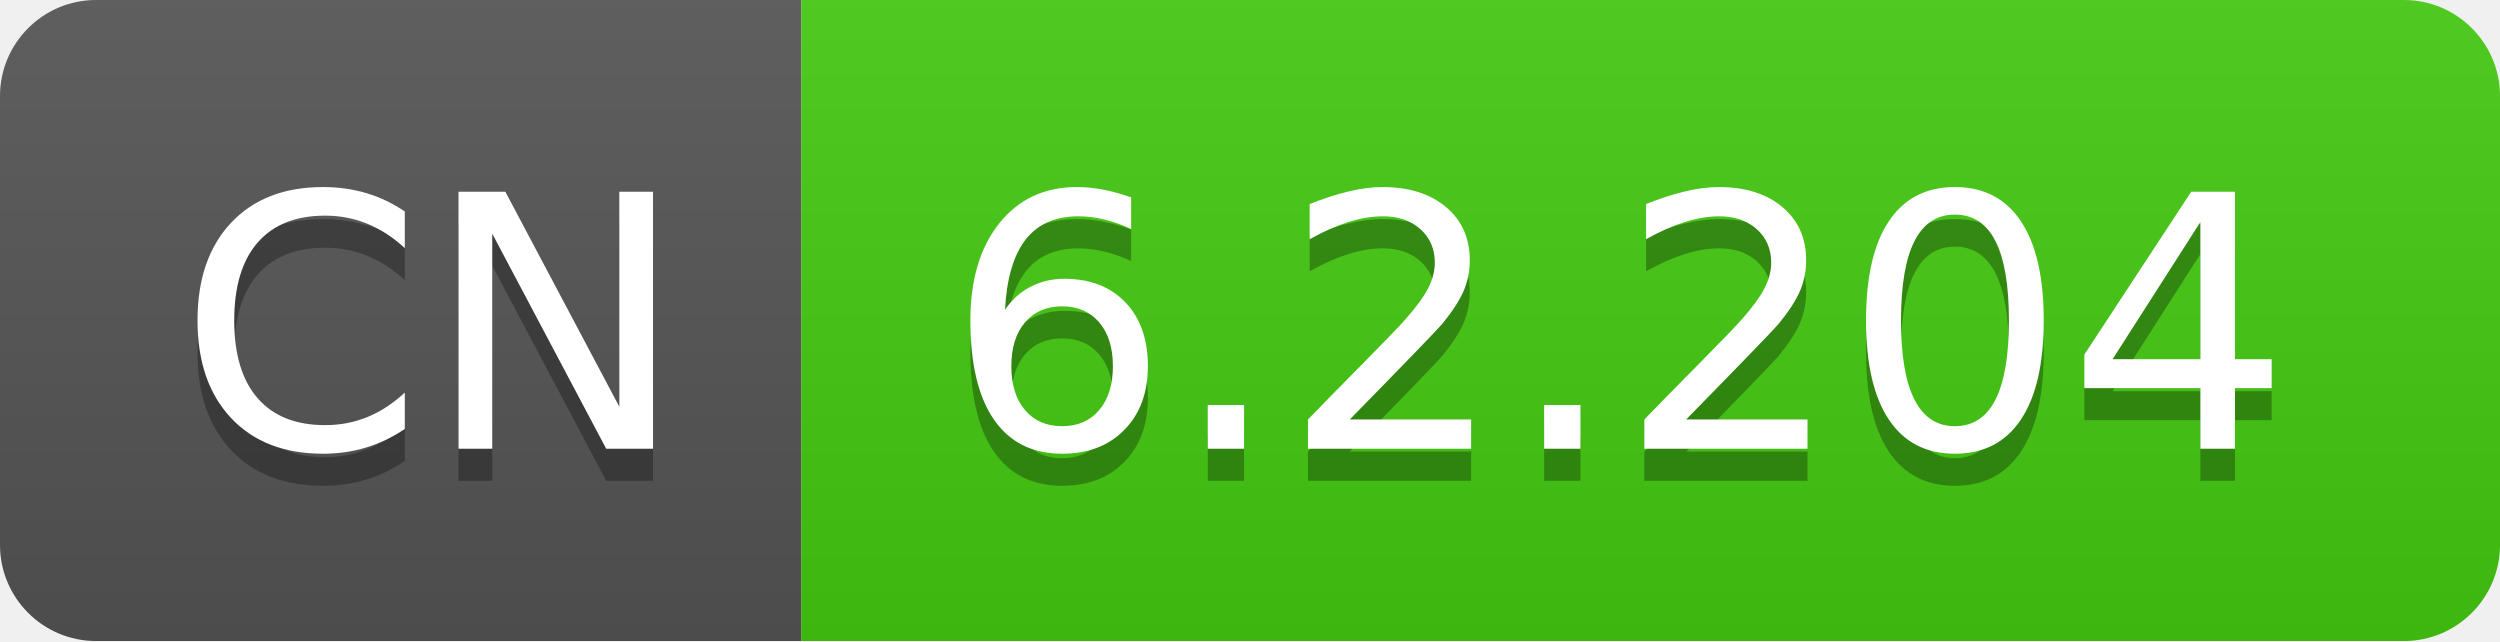
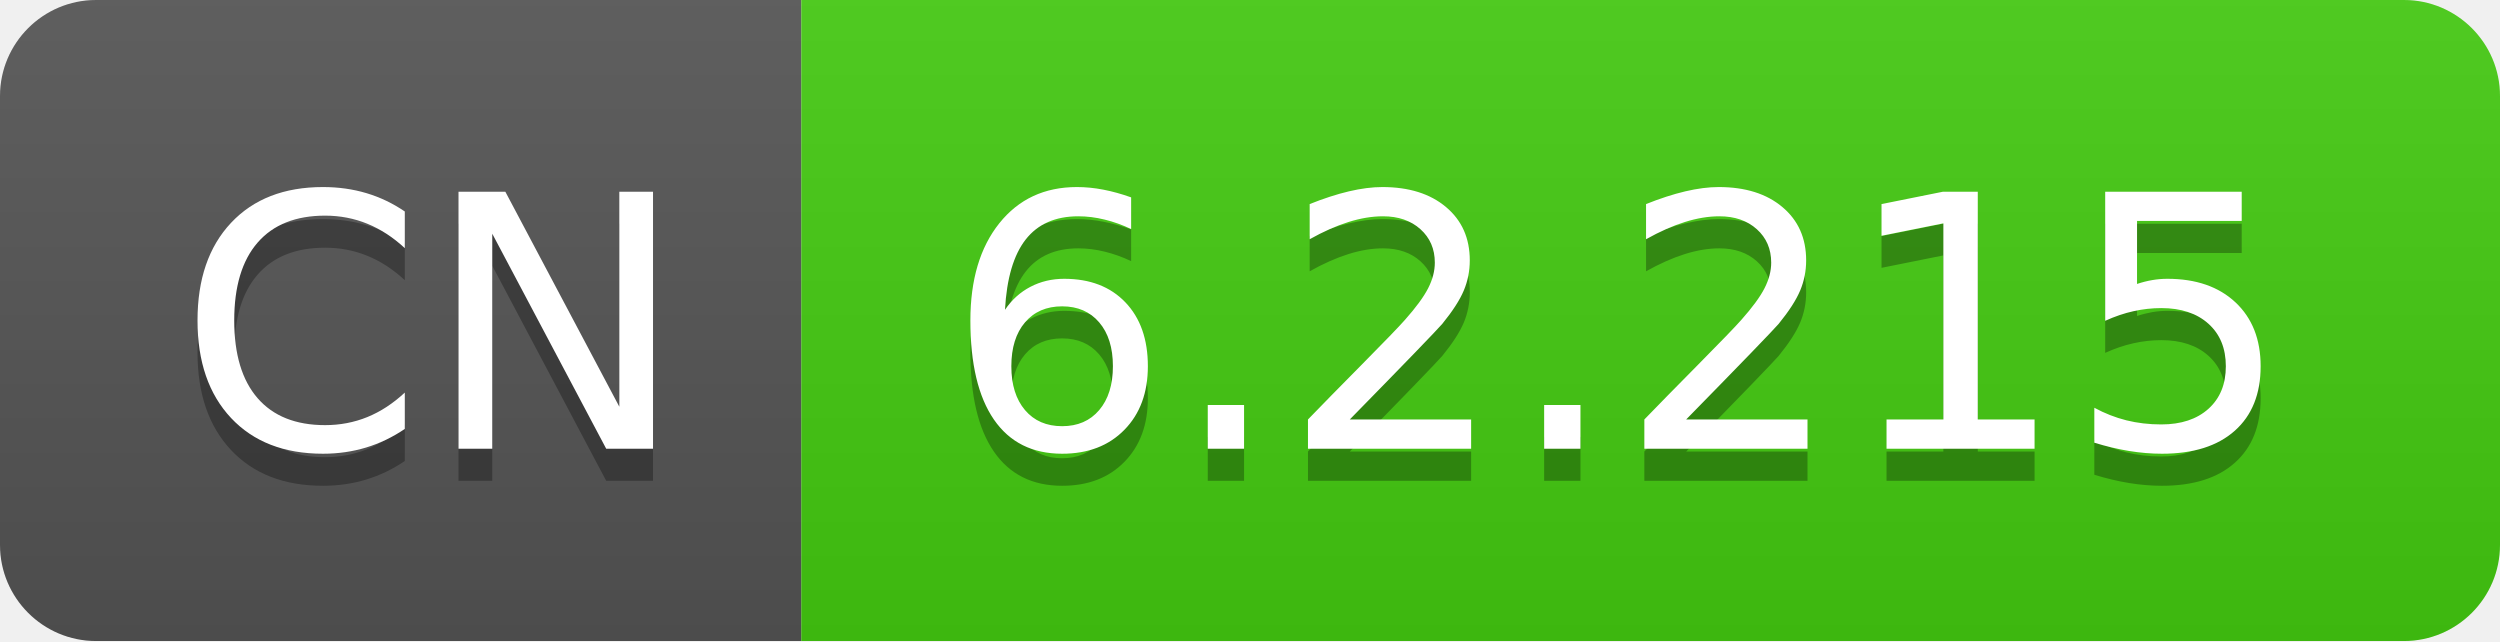
- <svg xmlns="http://www.w3.org/2000/svg" width="78" height="20" role="img" aria-label="CN: 6.2.204">
+ <svg xmlns="http://www.w3.org/2000/svg" width="78" height="20" role="img" aria-label="CN: 6.2.215">
  <linearGradient id="s" x2="0" y2="100%">
    <stop offset="0" stop-color="#bbb" stop-opacity=".1" />
    <stop offset="1" stop-opacity=".1" />
  </linearGradient>
  <clipPath id="r">
    <rect width="78" height="20" rx="3" fill="#fff" />
  </clipPath>
  <g clip-path="url(#r)">
    <rect width="25" height="20" fill="#555" />
    <rect x="25" width="53" height="20" fill="#4c1" />
    <rect width="78" height="20" fill="url(#s)" />
  </g>
  <g fill="#fff" text-anchor="middle" font-family="Verdana,Geneva,DejaVu Sans,sans-serif" text-rendering="geometricPrecision" font-size="110">
    <text aria-hidden="true" x="135" y="150" fill="#010101" fill-opacity=".3" transform="scale(.1)" textLength="150">CN</text>
    <text x="135" y="140" transform="scale(.1)" fill="#fff" textLength="150">CN</text>
-     <text aria-hidden="true" x="505" y="150" fill="#010101" fill-opacity=".3" transform="scale(.1)" textLength="430">6.2.204</text>
-     <text x="505" y="140" transform="scale(.1)" fill="#fff" textLength="430">6.2.204</text>
+     <text aria-hidden="true" x="505" y="150" fill="#010101" fill-opacity=".3" transform="scale(.1)" textLength="430">6.2.215</text>
+     <text x="505" y="140" transform="scale(.1)" fill="#fff" textLength="430">6.2.215</text>
  </g>
</svg>
